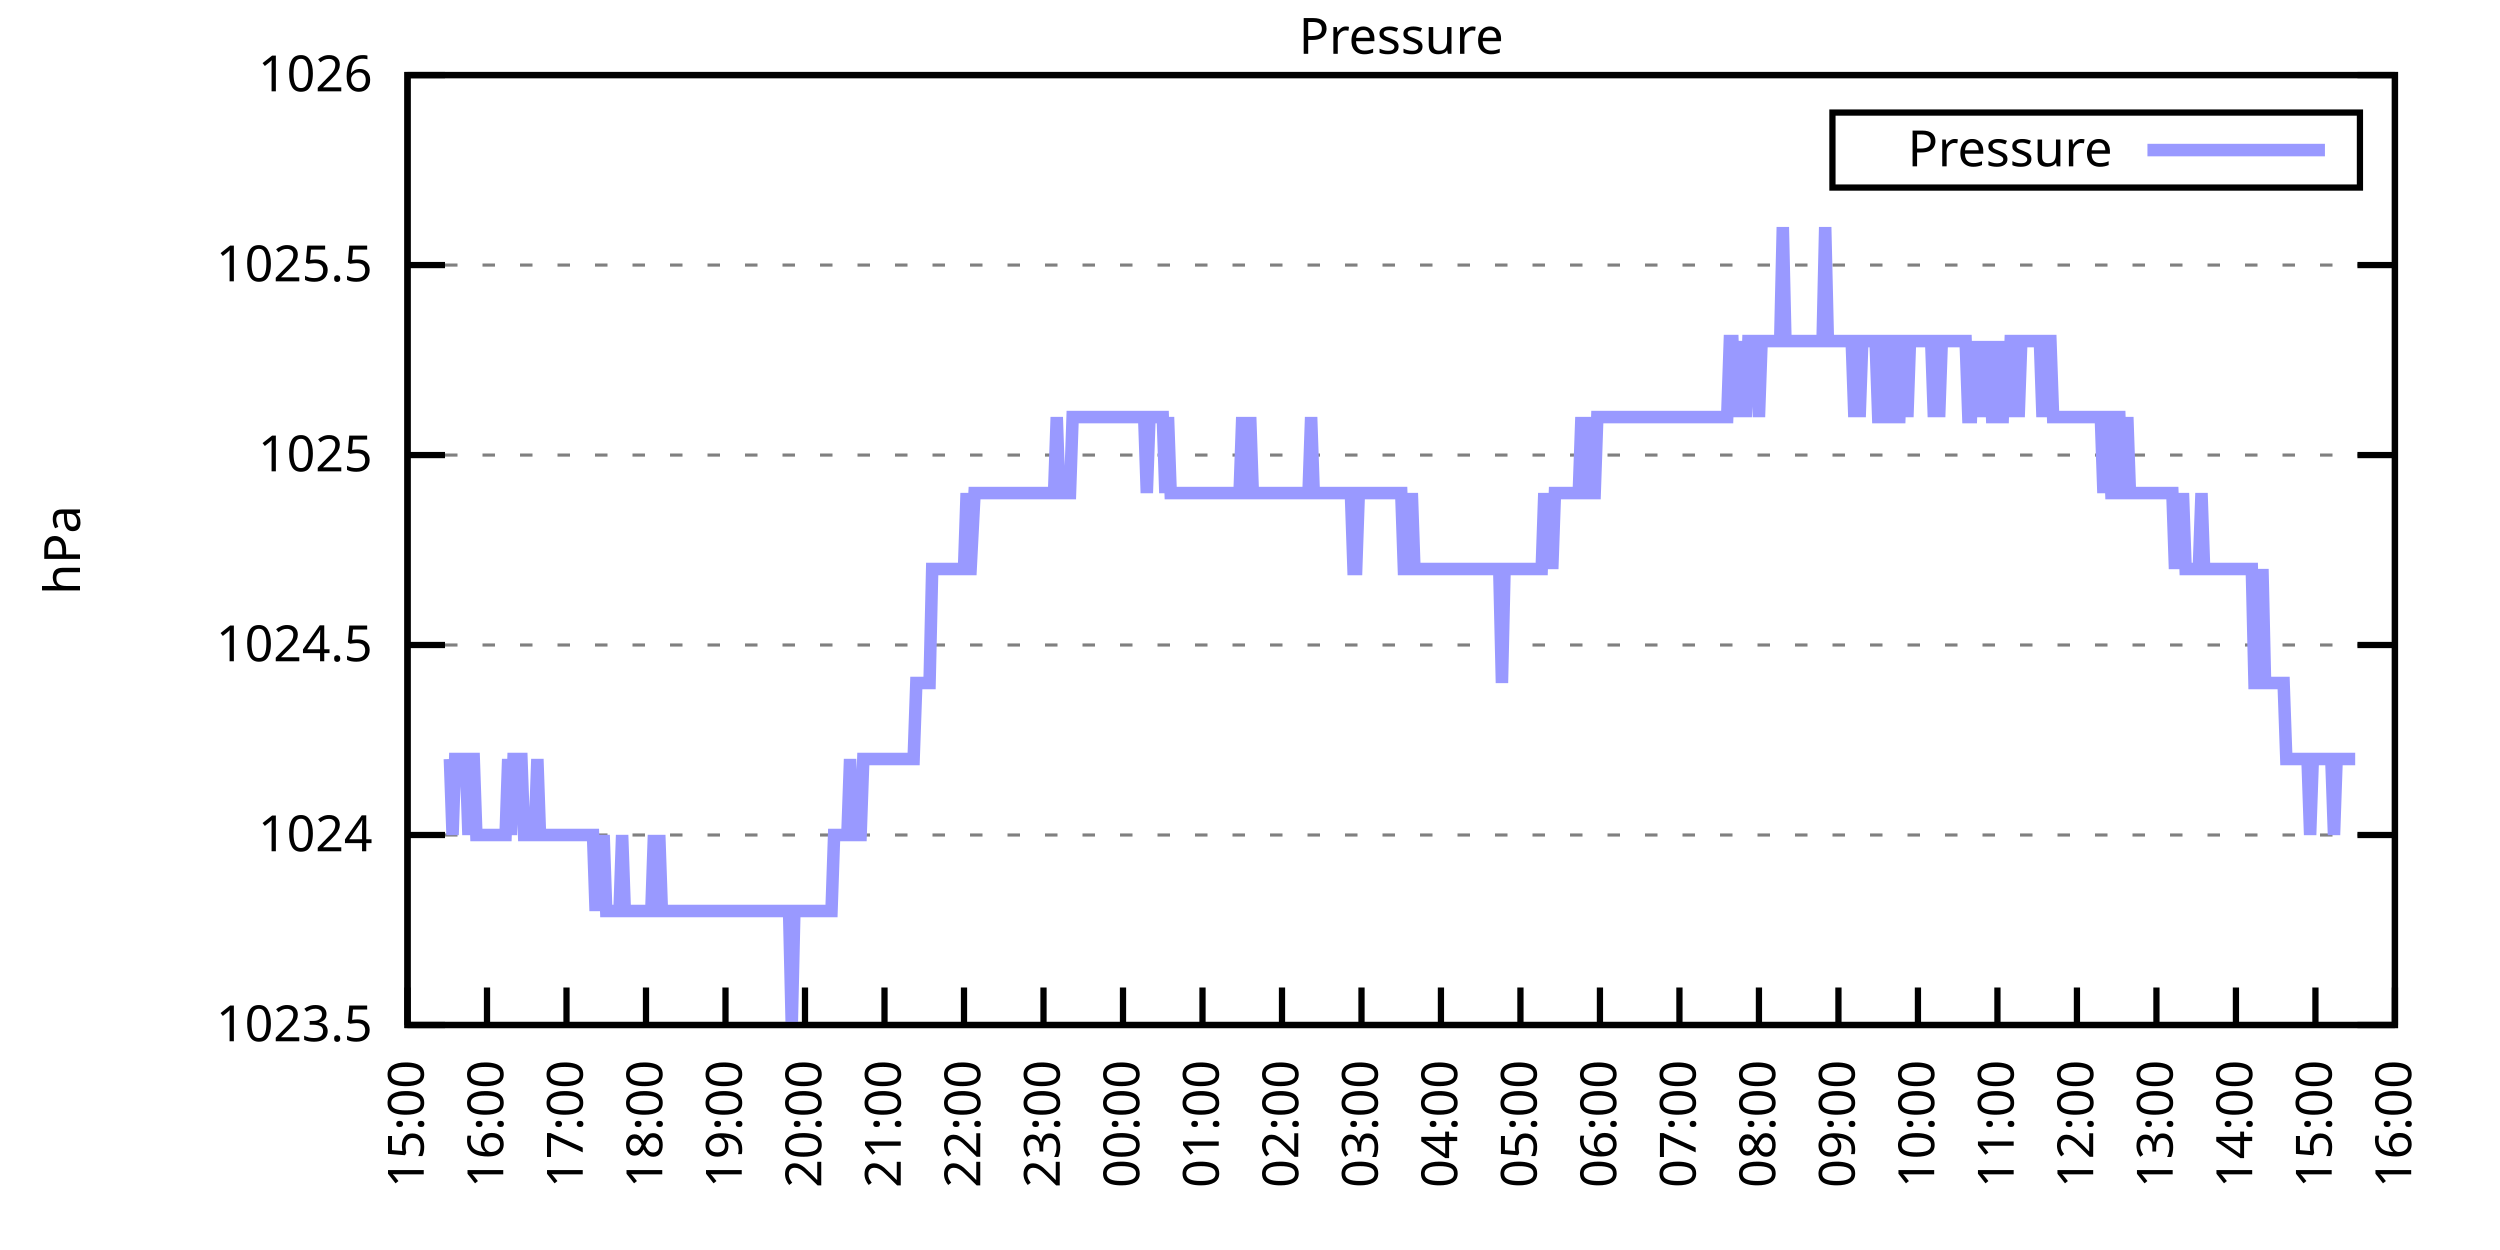
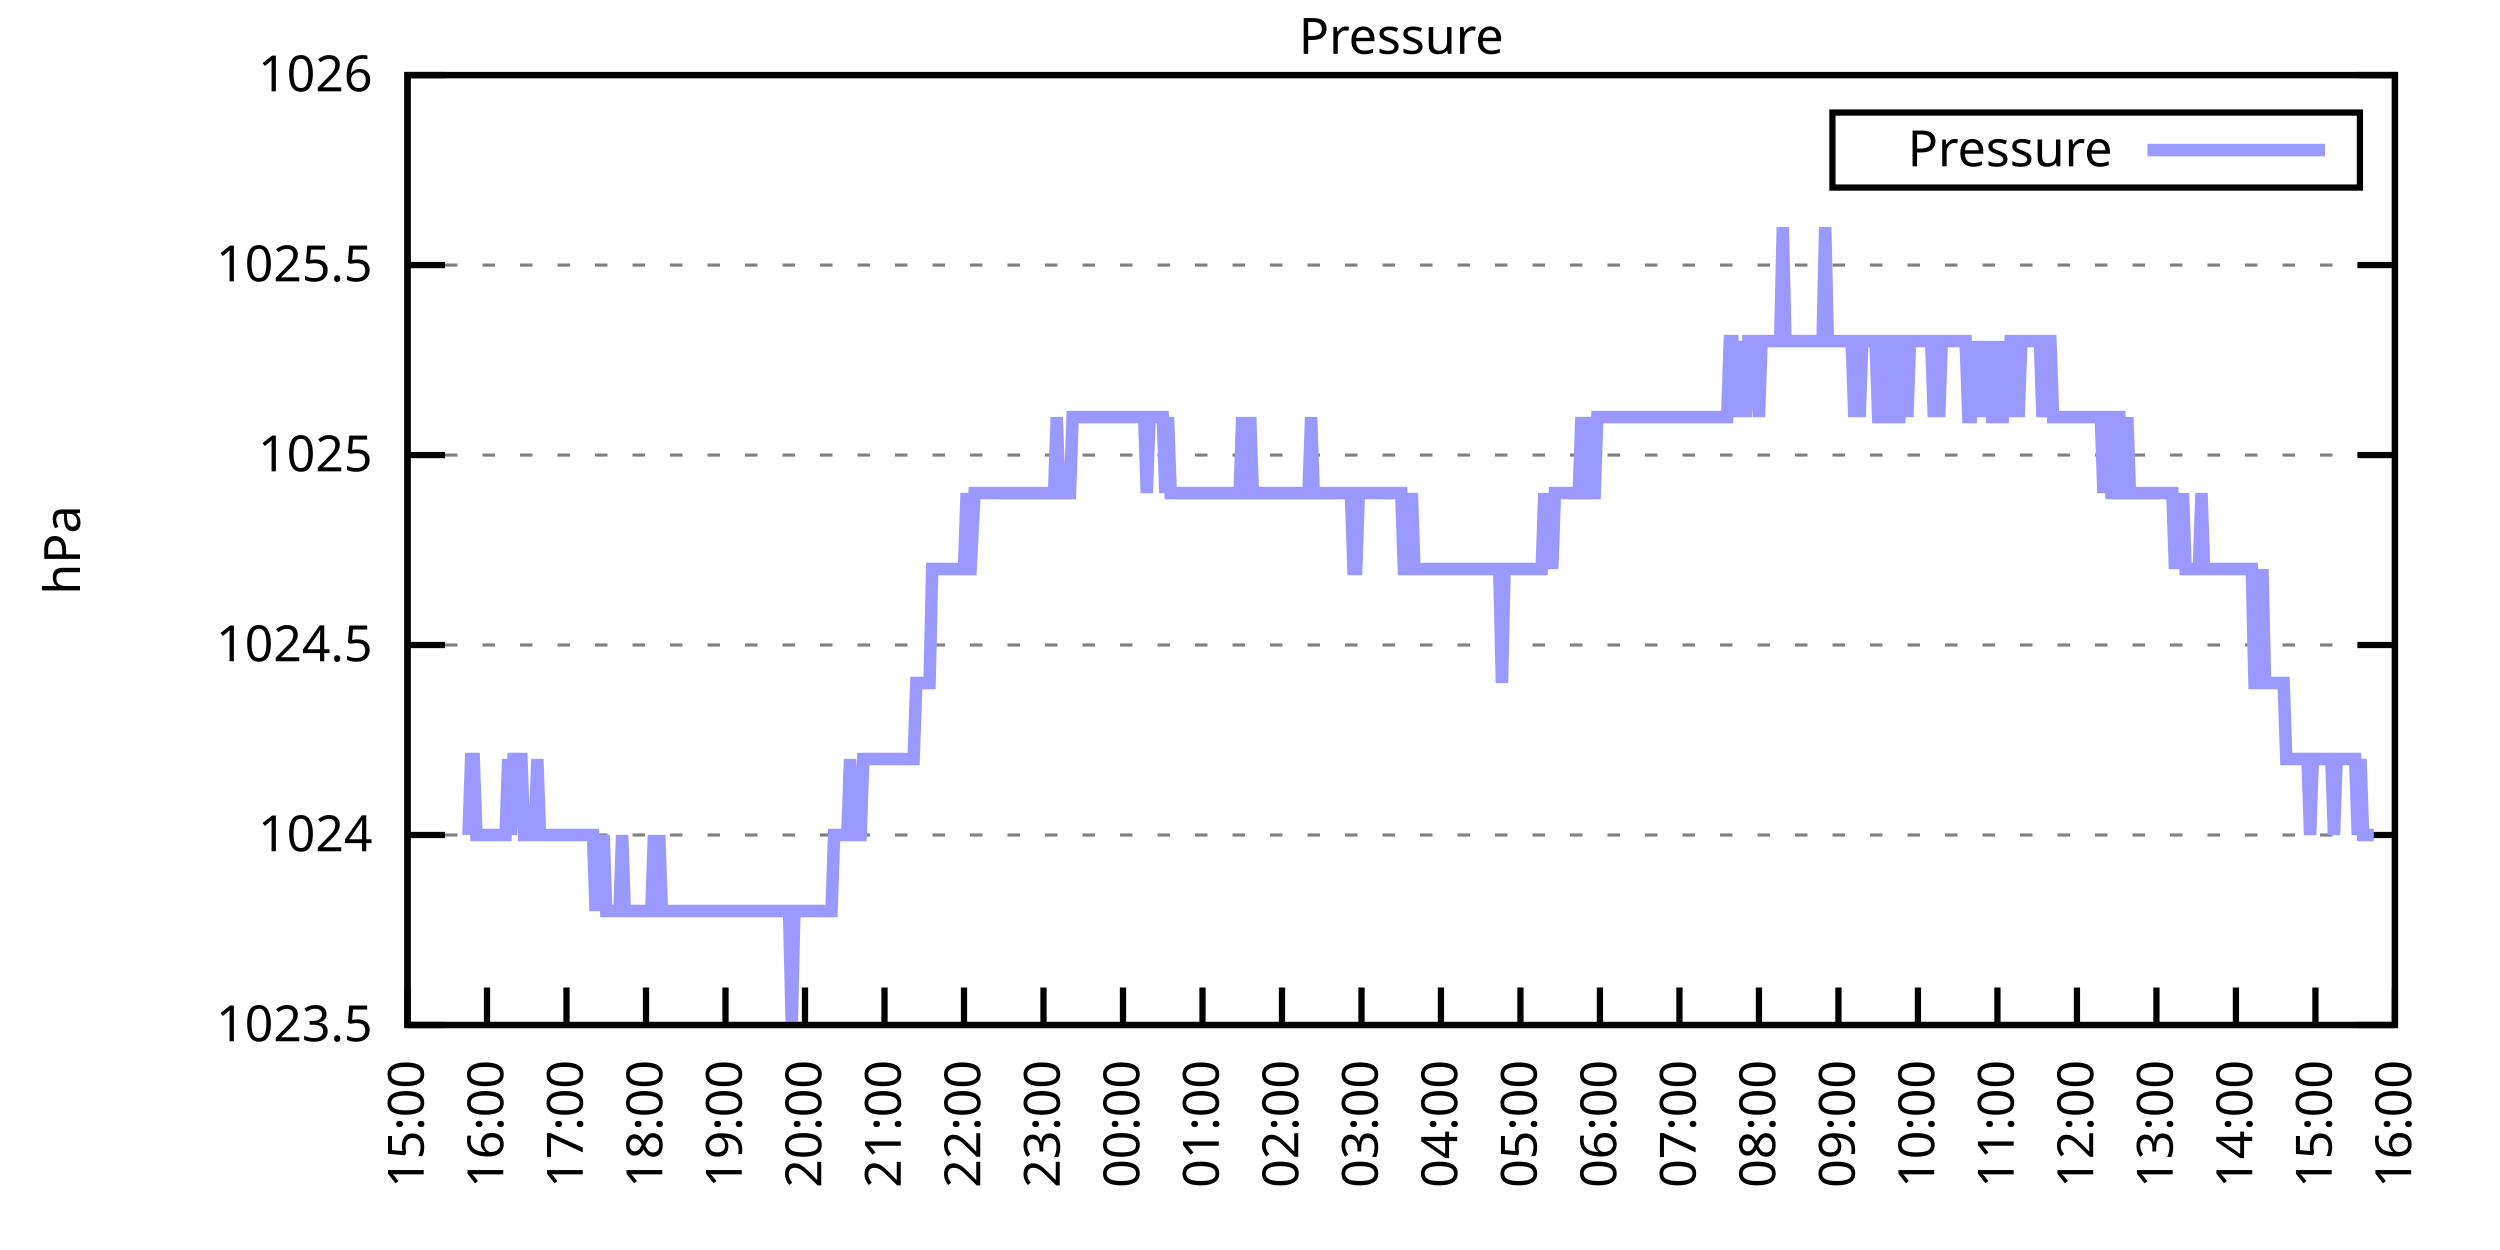
<svg xmlns="http://www.w3.org/2000/svg" xmlns:xlink="http://www.w3.org/1999/xlink" width="400" height="200" viewBox="0 0 400 200">
  <g id="gnuplot_canvas">
    <rect x="0" y="0" width="400" height="200" fill="none" />
    <defs>
      <circle id="gpDot" r="0.5" stroke-width="0.5" stroke="currentColor" />
      <path id="gpPt0" stroke-width="0.333" stroke="currentColor" d="M-1,0 h2 M0,-1 v2" />
      <path id="gpPt1" stroke-width="0.333" stroke="currentColor" d="M-1,-1 L1,1 M1,-1 L-1,1" />
      <path id="gpPt2" stroke-width="0.333" stroke="currentColor" d="M-1,0 L1,0 M0,-1 L0,1 M-1,-1 L1,1 M-1,1 L1,-1" />
      <rect id="gpPt3" stroke-width="0.333" stroke="currentColor" x="-1" y="-1" width="2" height="2" />
      <rect id="gpPt4" stroke-width="0.333" stroke="currentColor" fill="currentColor" x="-1" y="-1" width="2" height="2" />
      <circle id="gpPt5" stroke-width="0.333" stroke="currentColor" cx="0" cy="0" r="1" />
      <use xlink:href="#gpPt5" id="gpPt6" fill="currentColor" stroke="none" />
      <path id="gpPt7" stroke-width="0.333" stroke="currentColor" d="M0,-1.33 L-1.33,0.67 L1.33,0.67 z" />
      <use xlink:href="#gpPt7" id="gpPt8" fill="currentColor" stroke="none" />
      <use xlink:href="#gpPt7" id="gpPt9" stroke="currentColor" transform="rotate(180)" />
      <use xlink:href="#gpPt9" id="gpPt10" fill="currentColor" stroke="none" />
      <use xlink:href="#gpPt3" id="gpPt11" stroke="currentColor" transform="rotate(45)" />
      <use xlink:href="#gpPt11" id="gpPt12" fill="currentColor" stroke="none" />
      <path id="gpPt13" stroke-width="0.333" stroke="currentColor" d="M0,1.330 L1.265,0.411 L0.782,-1.067 L-0.782,-1.076 L-1.265,0.411 z" />
      <use xlink:href="#gpPt13" id="gpPt14" fill="currentColor" stroke="none" />
      <filter id="textbox" filterUnits="objectBoundingBox" x="0" y="0" height="1" width="1">
        <feFlood flood-color="white" flood-opacity="1" result="bgnd" />
        <feComposite in="SourceGraphic" in2="bgnd" operator="atop" />
      </filter>
      <filter id="greybox" filterUnits="objectBoundingBox" x="0" y="0" height="1" width="1">
        <feFlood flood-color="lightgrey" flood-opacity="1" result="grey" />
        <feComposite in="SourceGraphic" in2="grey" operator="atop" />
      </filter>
    </defs>
    <g fill="none" color="white" stroke="currentColor" stroke-width="1.00" stroke-linecap="butt" stroke-linejoin="miter">
</g>
    <g fill="none" color="black" stroke="currentColor" stroke-width="1.00" stroke-linecap="butt" stroke-linejoin="miter">
      <g stroke="none" shape-rendering="crispEdges">
        <polygon fill="rgb(255, 255, 255)" points="65.20,164.00 383.18,164.00 383.18,12.02 65.20,12.02 " />
      </g>
    </g>
    <g fill="none" color="black" stroke="currentColor" stroke-width="1.00" stroke-linecap="butt" stroke-linejoin="miter">
</g>
    <g fill="none" color="black" stroke="black" stroke-width="0.50" stroke-linecap="butt" stroke-linejoin="miter">
</g>
    <g fill="none" color="gray" stroke="currentColor" stroke-width="0.50" stroke-linecap="butt" stroke-linejoin="miter">
      <path stroke="gray" stroke-dasharray="2,4" class="gridline" d="M65.20,164.00 L383.19,164.00  " />
    </g>
    <g fill="none" color="gray" stroke="gray" stroke-width="1.00" stroke-linecap="butt" stroke-linejoin="miter">
</g>
    <g fill="none" color="black" stroke="currentColor" stroke-width="1.00" stroke-linecap="butt" stroke-linejoin="miter">
      <path stroke="black" d="M65.20,164.00 L71.20,164.00 M383.19,164.00 L377.19,164.00  " />
      <g transform="translate(59.60,166.60)" stroke="none" fill="black" font-family="Sans" font-size="8.00" text-anchor="end">
        <text>
          <tspan font-family="Sans"> 1023.5</tspan>
        </text>
      </g>
    </g>
    <g fill="none" color="black" stroke="currentColor" stroke-width="1.00" stroke-linecap="butt" stroke-linejoin="miter">
</g>
    <g fill="none" color="black" stroke="black" stroke-width="0.50" stroke-linecap="butt" stroke-linejoin="miter">
</g>
    <g fill="none" color="gray" stroke="currentColor" stroke-width="0.50" stroke-linecap="butt" stroke-linejoin="miter">
      <path stroke="gray" stroke-dasharray="2,4" class="gridline" d="M65.20,133.60 L383.19,133.60  " />
    </g>
    <g fill="none" color="gray" stroke="gray" stroke-width="1.00" stroke-linecap="butt" stroke-linejoin="miter">
</g>
    <g fill="none" color="black" stroke="currentColor" stroke-width="1.00" stroke-linecap="butt" stroke-linejoin="miter">
      <path stroke="black" d="M65.20,133.60 L71.20,133.60 M383.19,133.60 L377.19,133.60  " />
      <g transform="translate(59.60,136.20)" stroke="none" fill="black" font-family="Sans" font-size="8.00" text-anchor="end">
        <text>
          <tspan font-family="Sans"> 1024</tspan>
        </text>
      </g>
    </g>
    <g fill="none" color="black" stroke="currentColor" stroke-width="1.00" stroke-linecap="butt" stroke-linejoin="miter">
</g>
    <g fill="none" color="black" stroke="black" stroke-width="0.50" stroke-linecap="butt" stroke-linejoin="miter">
</g>
    <g fill="none" color="gray" stroke="currentColor" stroke-width="0.50" stroke-linecap="butt" stroke-linejoin="miter">
      <path stroke="gray" stroke-dasharray="2,4" class="gridline" d="M65.20,103.20 L383.19,103.20  " />
    </g>
    <g fill="none" color="gray" stroke="gray" stroke-width="1.00" stroke-linecap="butt" stroke-linejoin="miter">
</g>
    <g fill="none" color="black" stroke="currentColor" stroke-width="1.00" stroke-linecap="butt" stroke-linejoin="miter">
      <path stroke="black" d="M65.20,103.20 L71.20,103.20 M383.19,103.20 L377.19,103.20  " />
      <g transform="translate(59.60,105.80)" stroke="none" fill="black" font-family="Sans" font-size="8.00" text-anchor="end">
        <text>
          <tspan font-family="Sans"> 1024.5</tspan>
        </text>
      </g>
    </g>
    <g fill="none" color="black" stroke="currentColor" stroke-width="1.00" stroke-linecap="butt" stroke-linejoin="miter">
</g>
    <g fill="none" color="black" stroke="black" stroke-width="0.50" stroke-linecap="butt" stroke-linejoin="miter">
</g>
    <g fill="none" color="gray" stroke="currentColor" stroke-width="0.50" stroke-linecap="butt" stroke-linejoin="miter">
      <path stroke="gray" stroke-dasharray="2,4" class="gridline" d="M65.20,72.81 L383.19,72.81  " />
    </g>
    <g fill="none" color="gray" stroke="gray" stroke-width="1.00" stroke-linecap="butt" stroke-linejoin="miter">
</g>
    <g fill="none" color="black" stroke="currentColor" stroke-width="1.00" stroke-linecap="butt" stroke-linejoin="miter">
      <path stroke="black" d="M65.20,72.81 L71.20,72.81 M383.19,72.81 L377.19,72.81  " />
      <g transform="translate(59.60,75.41)" stroke="none" fill="black" font-family="Sans" font-size="8.00" text-anchor="end">
        <text>
          <tspan font-family="Sans"> 1025</tspan>
        </text>
      </g>
    </g>
    <g fill="none" color="black" stroke="currentColor" stroke-width="1.00" stroke-linecap="butt" stroke-linejoin="miter">
</g>
    <g fill="none" color="black" stroke="black" stroke-width="0.50" stroke-linecap="butt" stroke-linejoin="miter">
</g>
    <g fill="none" color="gray" stroke="currentColor" stroke-width="0.50" stroke-linecap="butt" stroke-linejoin="miter">
      <path stroke="gray" stroke-dasharray="2,4" class="gridline" d="M65.20,42.41 L383.19,42.41  " />
    </g>
    <g fill="none" color="gray" stroke="gray" stroke-width="1.00" stroke-linecap="butt" stroke-linejoin="miter">
</g>
    <g fill="none" color="black" stroke="currentColor" stroke-width="1.00" stroke-linecap="butt" stroke-linejoin="miter">
      <path stroke="black" d="M65.20,42.41 L71.20,42.41 M383.19,42.41 L377.19,42.41  " />
      <g transform="translate(59.60,45.01)" stroke="none" fill="black" font-family="Sans" font-size="8.00" text-anchor="end">
        <text>
          <tspan font-family="Sans"> 1025.5</tspan>
        </text>
      </g>
    </g>
    <g fill="none" color="black" stroke="currentColor" stroke-width="1.00" stroke-linecap="butt" stroke-linejoin="miter">
</g>
    <g fill="none" color="black" stroke="black" stroke-width="0.50" stroke-linecap="butt" stroke-linejoin="miter">
</g>
    <g fill="none" color="gray" stroke="currentColor" stroke-width="0.50" stroke-linecap="butt" stroke-linejoin="miter">
      <path stroke="gray" stroke-dasharray="2,4" class="gridline" d="M65.20,12.01 L383.19,12.01  " />
    </g>
    <g fill="none" color="gray" stroke="gray" stroke-width="1.00" stroke-linecap="butt" stroke-linejoin="miter">
</g>
    <g fill="none" color="black" stroke="currentColor" stroke-width="1.00" stroke-linecap="butt" stroke-linejoin="miter">
      <path stroke="black" d="M65.20,12.01 L71.20,12.01 M383.19,12.01 L377.19,12.01  " />
      <g transform="translate(59.60,14.61)" stroke="none" fill="black" font-family="Sans" font-size="8.00" text-anchor="end">
        <text>
          <tspan font-family="Sans"> 1026</tspan>
        </text>
      </g>
    </g>
    <g fill="none" color="black" stroke="currentColor" stroke-width="1.00" stroke-linecap="butt" stroke-linejoin="miter">
      <path stroke="black" d="M65.20,164.00 L65.20,158.00  " />
      <g transform="translate(67.80,169.60) rotate(270.00)" stroke="none" fill="black" font-family="Sans" font-size="8.00" text-anchor="end">
        <text>
          <tspan font-family="Sans">15:00</tspan>
        </text>
      </g>
    </g>
    <g fill="none" color="black" stroke="currentColor" stroke-width="1.00" stroke-linecap="butt" stroke-linejoin="miter">
      <path stroke="black" d="M77.92,164.00 L77.92,158.00  " />
      <g transform="translate(80.52,169.60) rotate(270.00)" stroke="none" fill="black" font-family="Sans" font-size="8.00" text-anchor="end">
        <text>
          <tspan font-family="Sans">16:00</tspan>
        </text>
      </g>
    </g>
    <g fill="none" color="black" stroke="currentColor" stroke-width="1.00" stroke-linecap="butt" stroke-linejoin="miter">
      <path stroke="black" d="M90.64,164.00 L90.64,158.00  " />
      <g transform="translate(93.24,169.60) rotate(270.00)" stroke="none" fill="black" font-family="Sans" font-size="8.00" text-anchor="end">
        <text>
          <tspan font-family="Sans">17:00</tspan>
        </text>
      </g>
    </g>
    <g fill="none" color="black" stroke="currentColor" stroke-width="1.00" stroke-linecap="butt" stroke-linejoin="miter">
      <path stroke="black" d="M103.36,164.00 L103.36,158.00  " />
      <g transform="translate(105.96,169.60) rotate(270.00)" stroke="none" fill="black" font-family="Sans" font-size="8.00" text-anchor="end">
        <text>
          <tspan font-family="Sans">18:00</tspan>
        </text>
      </g>
    </g>
    <g fill="none" color="black" stroke="currentColor" stroke-width="1.00" stroke-linecap="butt" stroke-linejoin="miter">
      <path stroke="black" d="M116.08,164.00 L116.08,158.00  " />
      <g transform="translate(118.68,169.60) rotate(270.00)" stroke="none" fill="black" font-family="Sans" font-size="8.00" text-anchor="end">
        <text>
          <tspan font-family="Sans">19:00</tspan>
        </text>
      </g>
    </g>
    <g fill="none" color="black" stroke="currentColor" stroke-width="1.00" stroke-linecap="butt" stroke-linejoin="miter">
      <path stroke="black" d="M128.80,164.00 L128.80,158.00  " />
      <g transform="translate(131.40,169.60) rotate(270.00)" stroke="none" fill="black" font-family="Sans" font-size="8.00" text-anchor="end">
        <text>
          <tspan font-family="Sans">20:00</tspan>
        </text>
      </g>
    </g>
    <g fill="none" color="black" stroke="currentColor" stroke-width="1.00" stroke-linecap="butt" stroke-linejoin="miter">
      <path stroke="black" d="M141.52,164.00 L141.52,158.00  " />
      <g transform="translate(144.12,169.60) rotate(270.00)" stroke="none" fill="black" font-family="Sans" font-size="8.00" text-anchor="end">
        <text>
          <tspan font-family="Sans">21:00</tspan>
        </text>
      </g>
    </g>
    <g fill="none" color="black" stroke="currentColor" stroke-width="1.00" stroke-linecap="butt" stroke-linejoin="miter">
      <path stroke="black" d="M154.24,164.00 L154.24,158.00  " />
      <g transform="translate(156.84,169.60) rotate(270.00)" stroke="none" fill="black" font-family="Sans" font-size="8.00" text-anchor="end">
        <text>
          <tspan font-family="Sans">22:00</tspan>
        </text>
      </g>
    </g>
    <g fill="none" color="black" stroke="currentColor" stroke-width="1.00" stroke-linecap="butt" stroke-linejoin="miter">
      <path stroke="black" d="M166.96,164.00 L166.96,158.00  " />
      <g transform="translate(169.56,169.60) rotate(270.00)" stroke="none" fill="black" font-family="Sans" font-size="8.00" text-anchor="end">
        <text>
          <tspan font-family="Sans">23:00</tspan>
        </text>
      </g>
    </g>
    <g fill="none" color="black" stroke="currentColor" stroke-width="1.00" stroke-linecap="butt" stroke-linejoin="miter">
      <path stroke="black" d="M179.68,164.00 L179.68,158.00  " />
      <g transform="translate(182.28,169.60) rotate(270.00)" stroke="none" fill="black" font-family="Sans" font-size="8.00" text-anchor="end">
        <text>
          <tspan font-family="Sans">00:00</tspan>
        </text>
      </g>
    </g>
    <g fill="none" color="black" stroke="currentColor" stroke-width="1.00" stroke-linecap="butt" stroke-linejoin="miter">
      <path stroke="black" d="M192.40,164.00 L192.40,158.00  " />
      <g transform="translate(195.00,169.60) rotate(270.00)" stroke="none" fill="black" font-family="Sans" font-size="8.00" text-anchor="end">
        <text>
          <tspan font-family="Sans">01:00</tspan>
        </text>
      </g>
    </g>
    <g fill="none" color="black" stroke="currentColor" stroke-width="1.00" stroke-linecap="butt" stroke-linejoin="miter">
      <path stroke="black" d="M205.12,164.00 L205.12,158.00  " />
      <g transform="translate(207.72,169.60) rotate(270.00)" stroke="none" fill="black" font-family="Sans" font-size="8.00" text-anchor="end">
        <text>
          <tspan font-family="Sans">02:00</tspan>
        </text>
      </g>
    </g>
    <g fill="none" color="black" stroke="currentColor" stroke-width="1.00" stroke-linecap="butt" stroke-linejoin="miter">
      <path stroke="black" d="M217.84,164.00 L217.84,158.00  " />
      <g transform="translate(220.44,169.60) rotate(270.00)" stroke="none" fill="black" font-family="Sans" font-size="8.00" text-anchor="end">
        <text>
          <tspan font-family="Sans">03:00</tspan>
        </text>
      </g>
    </g>
    <g fill="none" color="black" stroke="currentColor" stroke-width="1.00" stroke-linecap="butt" stroke-linejoin="miter">
      <path stroke="black" d="M230.55,164.00 L230.55,158.00  " />
      <g transform="translate(233.15,169.60) rotate(270.00)" stroke="none" fill="black" font-family="Sans" font-size="8.00" text-anchor="end">
        <text>
          <tspan font-family="Sans">04:00</tspan>
        </text>
      </g>
    </g>
    <g fill="none" color="black" stroke="currentColor" stroke-width="1.00" stroke-linecap="butt" stroke-linejoin="miter">
      <path stroke="black" d="M243.27,164.00 L243.27,158.00  " />
      <g transform="translate(245.87,169.60) rotate(270.00)" stroke="none" fill="black" font-family="Sans" font-size="8.00" text-anchor="end">
        <text>
          <tspan font-family="Sans">05:00</tspan>
        </text>
      </g>
    </g>
    <g fill="none" color="black" stroke="currentColor" stroke-width="1.00" stroke-linecap="butt" stroke-linejoin="miter">
      <path stroke="black" d="M255.99,164.00 L255.99,158.00  " />
      <g transform="translate(258.59,169.60) rotate(270.00)" stroke="none" fill="black" font-family="Sans" font-size="8.00" text-anchor="end">
        <text>
          <tspan font-family="Sans">06:00</tspan>
        </text>
      </g>
    </g>
    <g fill="none" color="black" stroke="currentColor" stroke-width="1.00" stroke-linecap="butt" stroke-linejoin="miter">
      <path stroke="black" d="M268.71,164.00 L268.71,158.00  " />
      <g transform="translate(271.31,169.60) rotate(270.00)" stroke="none" fill="black" font-family="Sans" font-size="8.00" text-anchor="end">
        <text>
          <tspan font-family="Sans">07:00</tspan>
        </text>
      </g>
    </g>
    <g fill="none" color="black" stroke="currentColor" stroke-width="1.00" stroke-linecap="butt" stroke-linejoin="miter">
      <path stroke="black" d="M281.43,164.00 L281.43,158.00  " />
      <g transform="translate(284.03,169.60) rotate(270.00)" stroke="none" fill="black" font-family="Sans" font-size="8.00" text-anchor="end">
        <text>
          <tspan font-family="Sans">08:00</tspan>
        </text>
      </g>
    </g>
    <g fill="none" color="black" stroke="currentColor" stroke-width="1.00" stroke-linecap="butt" stroke-linejoin="miter">
      <path stroke="black" d="M294.15,164.00 L294.15,158.00  " />
      <g transform="translate(296.75,169.60) rotate(270.00)" stroke="none" fill="black" font-family="Sans" font-size="8.00" text-anchor="end">
        <text>
          <tspan font-family="Sans">09:00</tspan>
        </text>
      </g>
    </g>
    <g fill="none" color="black" stroke="currentColor" stroke-width="1.00" stroke-linecap="butt" stroke-linejoin="miter">
      <path stroke="black" d="M306.87,164.00 L306.87,158.00  " />
      <g transform="translate(309.47,169.60) rotate(270.00)" stroke="none" fill="black" font-family="Sans" font-size="8.00" text-anchor="end">
        <text>
          <tspan font-family="Sans">10:00</tspan>
        </text>
      </g>
    </g>
    <g fill="none" color="black" stroke="currentColor" stroke-width="1.00" stroke-linecap="butt" stroke-linejoin="miter">
      <path stroke="black" d="M319.59,164.00 L319.59,158.00  " />
      <g transform="translate(322.19,169.60) rotate(270.00)" stroke="none" fill="black" font-family="Sans" font-size="8.00" text-anchor="end">
        <text>
          <tspan font-family="Sans">11:00</tspan>
        </text>
      </g>
    </g>
    <g fill="none" color="black" stroke="currentColor" stroke-width="1.00" stroke-linecap="butt" stroke-linejoin="miter">
      <path stroke="black" d="M332.31,164.00 L332.31,158.00  " />
      <g transform="translate(334.91,169.60) rotate(270.00)" stroke="none" fill="black" font-family="Sans" font-size="8.00" text-anchor="end">
        <text>
          <tspan font-family="Sans">12:00</tspan>
        </text>
      </g>
    </g>
    <g fill="none" color="black" stroke="currentColor" stroke-width="1.00" stroke-linecap="butt" stroke-linejoin="miter">
      <path stroke="black" d="M345.03,164.00 L345.03,158.00  " />
      <g transform="translate(347.63,169.60) rotate(270.00)" stroke="none" fill="black" font-family="Sans" font-size="8.00" text-anchor="end">
        <text>
          <tspan font-family="Sans">13:00</tspan>
        </text>
      </g>
    </g>
    <g fill="none" color="black" stroke="currentColor" stroke-width="1.00" stroke-linecap="butt" stroke-linejoin="miter">
      <path stroke="black" d="M357.75,164.00 L357.75,158.00  " />
      <g transform="translate(360.35,169.60) rotate(270.00)" stroke="none" fill="black" font-family="Sans" font-size="8.00" text-anchor="end">
        <text>
          <tspan font-family="Sans">14:00</tspan>
        </text>
      </g>
    </g>
    <g fill="none" color="black" stroke="currentColor" stroke-width="1.00" stroke-linecap="butt" stroke-linejoin="miter">
      <path stroke="black" d="M370.47,164.00 L370.47,158.00  " />
      <g transform="translate(373.07,169.60) rotate(270.00)" stroke="none" fill="black" font-family="Sans" font-size="8.00" text-anchor="end">
        <text>
          <tspan font-family="Sans">15:00</tspan>
        </text>
      </g>
    </g>
    <g fill="none" color="black" stroke="currentColor" stroke-width="1.00" stroke-linecap="butt" stroke-linejoin="miter">
      <path stroke="black" d="M383.19,164.00 L383.19,158.00  " />
      <g transform="translate(385.79,169.60) rotate(270.00)" stroke="none" fill="black" font-family="Sans" font-size="8.00" text-anchor="end">
        <text>
          <tspan font-family="Sans">16:00</tspan>
        </text>
      </g>
    </g>
    <g fill="none" color="black" stroke="currentColor" stroke-width="1.00" stroke-linecap="butt" stroke-linejoin="miter">
</g>
    <g fill="none" color="black" stroke="currentColor" stroke-width="1.00" stroke-linecap="butt" stroke-linejoin="miter">
      <path stroke="black" d="M65.20,12.01 L65.20,164.00 L383.19,164.00 L383.19,12.01 L65.20,12.01 Z  " />
    </g>
    <g fill="none" color="black" stroke="currentColor" stroke-width="1.00" stroke-linecap="butt" stroke-linejoin="miter">
</g>
    <g fill="none" color="black" stroke="currentColor" stroke-width="1.00" stroke-linecap="butt" stroke-linejoin="miter">
      <path stroke="black" d="M293.19,30.01 L293.19,18.01 L377.59,18.01 L377.59,30.01 L293.19,30.01 Z  " />
    </g>
    <g id="Pressure_plot_1">
      <g fill="none" color="white" stroke="black" stroke-width="2.00" stroke-linecap="butt" stroke-linejoin="miter">
</g>
      <g fill="none" color="black" stroke="currentColor" stroke-width="2.00" stroke-linecap="butt" stroke-linejoin="miter">
        <g transform="translate(337.99,26.61)" stroke="none" fill="black" font-family="Sans" font-size="8.00" text-anchor="end">
          <text>
            <tspan font-family="Sans">Pressure</tspan>
          </text>
        </g>
      </g>
      <g fill="none" color="black" stroke="currentColor" stroke-width="2.00" stroke-linecap="butt" stroke-linejoin="miter">
-         <path stroke="rgb(153, 153, 255)" d="M343.59,24.01 L371.99,24.01 M71.98,121.44 L72.41,133.60 L72.83,121.44 L73.26,121.44 L73.68,121.44 L74.10,121.44   L74.53,121.44 L74.95,133.60 L75.38,121.44 L75.80,121.44 L76.22,133.60 L76.65,133.60 L77.07,133.60 L77.50,133.60   L77.92,133.60 L78.34,133.60 L78.77,133.60 L79.19,133.60 L79.62,133.60 L80.04,133.60 L80.46,133.60 L80.89,133.60   L81.31,121.44 L81.74,133.60 L82.16,121.44 L82.58,121.44 L83.01,121.44 L83.43,121.44 L83.86,133.60 L84.28,133.60   L84.70,133.60 L85.13,133.60 L85.55,133.60 L85.98,121.44 L86.40,133.60 L86.82,133.60 L87.25,133.60 L87.67,133.60   L88.10,133.60 L88.52,133.60 L88.94,133.60 L89.37,133.60 L89.79,133.60 L90.22,133.60 L90.64,133.60 L91.06,133.60   L91.49,133.60 L91.91,133.60 L92.34,133.60 L92.76,133.60 L93.18,133.60 L93.61,133.60 L94.03,133.60 L94.46,133.60   L94.88,133.60 L95.30,145.76 L95.73,133.60 L96.15,145.76 L96.58,133.60 L97.00,145.76 L97.42,145.76 L97.85,145.76   L98.27,145.76 L98.69,145.76 L99.12,145.76 L99.54,133.60 L99.97,145.76 L100.39,145.76 L100.81,145.76 L101.24,145.76   L101.66,145.76 L102.09,145.76 L102.51,145.76 L102.93,145.76 L103.36,145.76 L103.78,145.76 L104.21,145.76 L104.63,133.60   L105.05,145.76 L105.48,133.60 L105.90,145.76 L106.33,145.76 L106.75,145.76 L107.17,145.76 L107.60,145.76 L108.02,145.76   L108.45,145.76 L108.87,145.76 L109.29,145.76 L109.72,145.76 L110.14,145.76 L110.57,145.76 L110.99,145.76 L111.41,145.76   L111.84,145.76 L112.26,145.76 L112.69,145.76 L113.11,145.76 L113.53,145.76 L113.96,145.76 L114.38,145.76 L114.81,145.76   L115.23,145.76 L115.65,145.76 L116.08,145.76 L116.50,145.76 L116.93,145.76 L117.35,145.76 L117.77,145.76 L118.20,145.76   L118.62,145.76 L119.05,145.76 L119.47,145.76 L119.89,145.76 L120.32,145.76 L120.74,145.76 L121.17,145.76 L121.59,145.76   L122.01,145.76 L122.44,145.76 L122.86,145.76 L123.29,145.76 L123.71,145.76 L124.13,145.76 L124.56,145.76 L124.98,145.76   L125.41,145.76 L125.83,145.76 L126.25,145.76 L126.68,164.00 L127.10,145.76 L127.53,145.76 L127.95,145.76 L128.37,145.76   L128.80,145.76 L129.22,145.76 L129.65,145.76 L130.07,145.76 L130.49,145.76 L130.92,145.76 L131.34,145.76 L131.77,145.76   L132.19,145.76 L132.61,145.76 L133.04,145.76 L133.46,133.60 L133.89,133.60 L134.31,133.60 L134.73,133.60 L135.16,133.60   L135.58,133.60 L136.01,121.44 L136.43,133.60 L136.85,133.60 L137.28,133.60 L137.70,133.60 L138.13,121.44 L138.55,121.44   L138.97,121.44 L139.40,121.44 L139.82,121.44 L140.25,121.44 L140.67,121.44 L141.09,121.44 L141.52,121.44 L141.94,121.44   L142.37,121.44 L142.79,121.44 L143.21,121.44 L143.64,121.44 L144.06,121.44 L144.49,121.44 L144.91,121.44 L145.33,121.44   L145.76,121.44 L146.18,121.44 L146.61,109.28 L147.03,109.28 L147.45,109.28 L147.88,109.28 L148.30,109.28 L148.73,109.28   L149.15,91.04 L149.57,91.04 L150.00,91.04 L150.42,91.04 L150.85,91.04 L151.27,91.04 L151.69,91.04 L152.12,91.04   L152.54,91.04 L152.97,91.04 L153.39,91.04 L153.81,91.04 L154.24,91.04 L154.66,78.89 L155.09,91.04 L155.30,91.04   L155.93,78.89 L156.36,78.89 L156.78,78.89 L157.21,78.89 L157.63,78.89 L158.05,78.89 L158.48,78.89 L158.90,78.89   L159.33,78.89 L159.75,78.89 L160.17,78.89 L160.60,78.89 L161.02,78.89 L161.44,78.89 L161.87,78.89 L162.29,78.89   L162.72,78.89 L163.14,78.89 L163.56,78.89 L163.99,78.89 L164.41,78.89 L164.84,78.89 L165.26,78.89 L165.68,78.89   L166.11,78.89 L166.53,78.89 L166.96,78.89 L167.38,78.89 L167.80,78.89 L168.23,78.89 L168.65,78.89 L169.08,66.73   L169.50,78.89 L169.92,78.89 L170.35,78.89 L170.77,78.89 L171.20,78.89 L171.62,66.73 L172.04,66.73 L172.47,66.73   L172.89,66.73 L173.32,66.73 L173.74,66.73 L174.16,66.73 L174.59,66.73 L175.01,66.73 L175.44,66.73 L175.86,66.73   L176.28,66.73 L176.71,66.73 L177.13,66.73 L177.56,66.73 L177.98,66.73 L178.40,66.73 L178.83,66.73 L179.25,66.73   L179.68,66.73 L180.10,66.73 L180.52,66.73 L180.95,66.73 L181.37,66.73 L181.80,66.73 L182.22,66.73 L182.64,66.73   L183.07,66.73 L183.49,78.89 L183.92,66.73 L184.34,66.73 L184.76,66.73 L185.19,66.73 L185.61,66.73 L186.04,66.73   L186.46,78.89 L186.88,66.73 L187.31,78.89 L187.73,78.89 L188.16,78.89 L188.58,78.89 L189.00,78.89 L189.43,78.89   L189.85,78.89 L190.28,78.89 L190.70,78.89 L191.12,78.89 L191.55,78.89 L191.97,78.89 L192.40,78.89 L192.82,78.89   L193.24,78.89 L193.67,78.89 L194.09,78.89 L194.52,78.89 L194.94,78.89 L195.36,78.89 L195.79,78.89 L196.21,78.89   L196.64,78.89 L197.06,78.89 L197.48,78.89 L197.91,78.89 L198.33,78.89 L198.76,66.73 L199.18,78.89 L199.60,78.89   L200.03,66.73 L200.45,78.89 L200.88,78.89 L201.30,78.89 L201.72,78.89 L202.15,78.89 L202.57,78.89 L203.00,78.89   L203.42,78.89 L203.84,78.89 L204.27,78.89 L204.69,78.89 L205.12,78.89 L205.54,78.89 L205.96,78.89 L206.39,78.89   L206.81,78.89 L207.24,78.89 L207.66,78.89 L208.08,78.89 L208.51,78.89 L208.93,78.89 L209.36,78.89 L209.78,66.73   L210.20,78.89 L210.63,78.89 L211.05,78.89 L211.48,78.89 L211.90,78.89 L212.32,78.89 L212.75,78.89 L213.17,78.89   L213.60,78.89 L214.02,78.89 L214.44,78.89 L214.87,78.89 L215.29,78.89 L215.72,78.89 L216.14,78.89 L216.56,91.04   L216.99,91.04 L217.41,78.89 L217.84,78.89 L218.26,78.89 L218.68,78.89 L219.11,78.89 L219.53,78.89 L219.96,78.89   L220.38,78.89 L220.80,78.89 L221.23,78.89 L221.65,78.89 L222.08,78.89 L222.50,78.89 L222.92,78.89 L223.35,78.89   L223.77,78.89 L224.20,78.89 L224.62,91.04 L225.04,91.04 L225.47,91.04 L225.89,78.89 L226.31,91.04 L226.74,91.04   L227.16,91.04 L227.59,91.04 L228.01,91.04 L228.43,91.04 L228.86,91.04 L229.28,91.04 L229.71,91.04 L230.13,91.04   L230.55,91.04 L230.98,91.04 L231.40,91.04 L231.83,91.04 L232.25,91.04 L232.67,91.04 L233.10,91.04 L233.52,91.04   L233.95,91.04 L234.37,91.04 L234.79,91.04 L235.22,91.04 L235.64,91.04 L236.07,91.04 L236.49,91.04 L236.91,91.04   L237.34,91.04 L237.76,91.04 L238.19,91.04 L238.61,91.04 L239.03,91.04 L239.46,91.04 L239.88,91.04 L240.31,109.28   L240.73,91.04 L241.15,91.04 L241.58,91.04 L242.00,91.04 L242.43,91.04 L242.85,91.04 L243.27,91.04 L243.70,91.04   L244.12,91.04 L244.55,91.04 L244.97,91.04 L245.39,91.04 L245.82,91.04 L246.24,91.04 L246.67,91.04 L247.09,78.89   L247.51,91.04 L247.94,78.89 L248.36,91.04 L248.79,78.89 L249.21,78.89 L249.63,78.89 L250.06,78.89 L250.48,78.89   L250.91,78.89 L251.33,78.89 L251.75,78.89 L252.18,78.89 L252.60,78.89 L253.03,66.73 L253.45,78.89 L253.87,66.73   L254.30,78.89 L254.72,78.89 L255.15,78.89 L255.57,66.73 L255.99,66.73 L256.42,66.73 L256.84,66.73 L257.27,66.73   L257.69,66.73 L258.11,66.73 L258.54,66.73 L258.96,66.73 L259.39,66.73 L259.81,66.73 L260.23,66.73 L260.66,66.73   L261.08,66.73 L261.51,66.73 L261.93,66.73 L262.35,66.73 L262.78,66.73 L263.20,66.73 L263.63,66.73 L264.05,66.73   L264.47,66.73 L264.90,66.73 L265.32,66.73 L265.75,66.73 L266.17,66.73 L266.59,66.73 L267.02,66.73 L267.44,66.73   L267.87,66.73 L268.29,66.73 L268.71,66.73 L269.14,66.73 L269.56,66.73 L269.99,66.73 L270.41,66.73 L270.83,66.73   L271.26,66.73 L271.68,66.73 L272.11,66.73 L272.53,66.73 L272.95,66.73 L273.38,66.73 L273.80,66.73 L274.23,66.73   L274.65,66.73 L275.07,66.73 L275.50,66.73 L275.92,66.73 L276.35,66.73 L276.77,54.57 L277.19,54.57 L277.62,66.73   L278.04,54.57 L278.47,66.73 L278.89,54.57 L279.31,66.73 L279.74,54.57 L280.16,54.57 L280.59,54.57 L281.01,54.57   L281.43,66.73 L281.86,54.57 L282.28,54.57 L282.71,54.57 L283.13,54.57 L283.55,54.57 L283.98,54.57 L284.40,54.57   L284.83,54.57 L285.25,36.33 L285.67,54.57 L286.10,54.57 L286.52,54.57 L286.95,54.57 L287.37,54.57 L287.79,54.57   L288.22,54.57 L288.64,54.57 L289.06,54.57 L289.49,54.57 L289.91,54.57 L290.34,54.57 L290.76,54.57 L291.18,54.57   L291.61,54.57 L292.03,36.33 L292.46,54.57 L292.88,54.57 L293.30,54.57 L293.73,54.57 L294.15,54.57 L294.58,54.57   L295.00,54.57 L295.42,54.57 L295.85,54.57 L296.27,54.57 L296.70,66.73 L297.12,54.57 L297.54,66.73 L297.97,54.57   L298.39,54.57 L298.82,54.57 L299.24,54.57 L299.66,54.57 L300.09,54.57 L300.51,66.73 L300.94,66.73 L301.36,66.73   L301.78,54.57 L302.21,54.57 L302.63,54.57 L303.06,66.73 L303.48,66.73 L303.90,66.73 L304.33,54.57 L304.75,54.57   L305.18,66.73 L305.60,54.57 L306.02,54.57 L306.45,54.57 L306.87,54.57 L307.30,54.57 L307.72,54.57 L308.14,54.57   L308.57,54.57 L308.99,54.57 L309.42,66.73 L309.84,54.57 L310.26,66.73 L310.69,54.57 L311.11,54.57 L311.54,54.57   L311.96,54.57 L312.38,54.57 L312.81,54.57 L313.23,54.57 L313.66,54.57 L314.08,54.57 L314.50,54.57 L314.93,66.73   L315.35,66.73 L315.78,54.57 L316.20,66.73 L316.62,54.57 L317.05,66.73 L317.47,54.57 L317.90,66.73 L318.32,54.57   L318.74,66.73 L319.17,66.73 L319.59,54.57 L320.02,66.73 L320.44,66.73 L320.86,54.57 L321.29,66.73 L321.71,54.57   L322.14,54.57 L322.56,54.57 L322.98,66.73 L323.41,54.57 L323.83,54.57 L324.26,54.57 L324.68,54.57 L325.10,54.57   L325.53,54.57 L325.95,54.57 L326.38,54.57 L326.80,66.73 L327.22,54.57 L327.65,54.57 L328.07,54.57 L328.50,66.73   L328.92,66.73 L329.34,66.73 L329.77,66.73 L330.19,66.73 L330.62,66.73 L331.04,66.73 L331.46,66.73 L331.89,66.73   L332.31,66.73 L332.74,66.73 L333.16,66.73 L333.58,66.73 L334.01,66.73 L334.43,66.73 L334.86,66.73 L335.28,66.73   L335.70,66.73 L336.13,66.73 L336.55,78.89 L336.98,66.73 L337.40,66.73 L337.82,78.89 L338.25,78.89 L338.67,66.73   L339.10,66.73 L339.52,78.89 L339.94,78.89 L340.37,66.73 L340.79,78.89 L341.22,78.89 L341.64,78.89 L342.06,78.89   L342.49,78.89 L342.91,78.89 L343.34,78.89 L343.76,78.89 L344.18,78.89 L344.61,78.89 L345.03,78.89 L345.46,78.89   L345.88,78.89 L346.30,78.89 L346.73,78.89 L347.15,78.89 L347.58,78.89 L348.00,91.04 L348.42,78.89 L348.85,91.04   L349.27,78.89 L349.70,91.04 L350.12,91.04 L350.54,91.04 L350.97,91.04 L351.39,91.04 L351.81,91.04 L352.24,78.89   L352.66,91.04 L353.09,91.04 L353.51,91.04 L353.93,91.04 L354.36,91.04 L354.78,91.04 L355.21,91.04 L355.63,91.04   L356.05,91.04 L356.48,91.04 L356.90,91.04 L357.33,91.04 L357.75,91.04 L358.17,91.04 L358.60,91.04 L359.02,91.04   L359.45,91.04 L359.87,91.04 L360.29,91.04 L360.72,109.28 L361.14,109.28 L361.57,109.28 L361.99,91.04 L362.41,109.28   L362.84,109.28 L363.26,109.28 L363.69,109.28 L364.11,109.28 L364.53,109.28 L364.96,109.28 L365.38,109.28 L365.81,121.44   L366.23,121.44 L366.65,121.44 L367.08,121.44 L367.50,121.44 L367.93,121.44 L368.35,121.44 L368.77,121.44 L369.20,121.44   L369.62,133.60 L370.05,121.44 L370.47,121.44 L370.89,121.44 L371.32,121.44 L371.74,121.44 L372.17,121.44 L372.59,121.44   L373.01,121.44 L373.44,133.60 L373.86,121.44 L374.29,121.44 L374.71,121.44 L375.13,121.44 L375.56,121.44 L375.98,121.44   L376.41,121.44 L376.83,121.44  " />
+         <path stroke="rgb(153, 153, 255)" d="M343.59,24.01 L371.99,24.01 M74.95,133.60 L75.38,121.44 L75.80,121.44 L76.22,133.60 L76.65,133.60 L77.07,133.60   L77.50,133.60 L77.92,133.60 L78.34,133.60 L78.77,133.60 L79.19,133.60 L79.62,133.60 L80.04,133.60 L80.46,133.60   L80.89,133.60 L81.31,121.44 L81.74,133.60 L82.16,121.44 L82.58,121.44 L83.01,121.44 L83.43,121.44 L83.86,133.60   L84.28,133.60 L84.70,133.60 L85.13,133.60 L85.55,133.60 L85.98,121.44 L86.40,133.60 L86.82,133.60 L87.25,133.60   L87.67,133.60 L88.10,133.60 L88.52,133.60 L88.94,133.60 L89.37,133.60 L89.79,133.60 L90.22,133.60 L90.64,133.60   L91.06,133.60 L91.49,133.60 L91.91,133.60 L92.34,133.60 L92.76,133.60 L93.18,133.60 L93.61,133.60 L94.03,133.60   L94.46,133.60 L94.88,133.60 L95.30,145.76 L95.73,133.60 L96.15,145.76 L96.58,133.60 L97.00,145.76 L97.42,145.76   L97.85,145.76 L98.27,145.76 L98.69,145.76 L99.12,145.76 L99.54,133.60 L99.97,145.76 L100.39,145.76 L100.81,145.76   L101.24,145.76 L101.66,145.76 L102.09,145.76 L102.51,145.76 L102.93,145.76 L103.36,145.76 L103.78,145.76 L104.21,145.76   L104.63,133.60 L105.05,145.76 L105.48,133.60 L105.90,145.76 L106.33,145.76 L106.75,145.76 L107.17,145.76 L107.60,145.76   L108.02,145.76 L108.45,145.76 L108.87,145.76 L109.29,145.76 L109.72,145.76 L110.14,145.76 L110.57,145.76 L110.99,145.76   L111.41,145.76 L111.84,145.76 L112.26,145.76 L112.69,145.76 L113.11,145.76 L113.53,145.76 L113.96,145.76 L114.38,145.76   L114.81,145.76 L115.23,145.76 L115.65,145.76 L116.08,145.76 L116.50,145.76 L116.93,145.76 L117.35,145.76 L117.77,145.76   L118.20,145.76 L118.62,145.76 L119.05,145.76 L119.47,145.76 L119.89,145.76 L120.32,145.76 L120.74,145.76 L121.17,145.76   L121.59,145.76 L122.01,145.76 L122.44,145.76 L122.86,145.76 L123.29,145.76 L123.71,145.76 L124.13,145.76 L124.56,145.76   L124.98,145.76 L125.41,145.76 L125.83,145.76 L126.25,145.76 L126.68,164.00 L127.10,145.76 L127.53,145.76 L127.95,145.76   L128.37,145.76 L128.80,145.76 L129.22,145.76 L129.65,145.76 L130.07,145.76 L130.49,145.76 L130.92,145.76 L131.34,145.76   L131.77,145.76 L132.19,145.76 L132.61,145.76 L133.04,145.76 L133.46,133.60 L133.89,133.60 L134.31,133.60 L134.73,133.60   L135.16,133.60 L135.58,133.60 L136.01,121.44 L136.43,133.60 L136.85,133.60 L137.28,133.60 L137.70,133.60 L138.13,121.44   L138.55,121.44 L138.97,121.44 L139.40,121.44 L139.82,121.44 L140.25,121.44 L140.67,121.44 L141.09,121.44 L141.52,121.44   L141.94,121.44 L142.37,121.44 L142.79,121.44 L143.21,121.44 L143.64,121.44 L144.06,121.44 L144.49,121.44 L144.91,121.44   L145.33,121.44 L145.76,121.44 L146.18,121.44 L146.61,109.28 L147.03,109.28 L147.45,109.28 L147.88,109.28 L148.30,109.28   L148.73,109.28 L149.15,91.04 L149.57,91.04 L150.00,91.04 L150.42,91.04 L150.85,91.04 L151.27,91.04 L151.69,91.04   L152.12,91.04 L152.54,91.04 L152.97,91.04 L153.39,91.04 L153.81,91.04 L154.24,91.04 L154.66,78.89 L155.09,91.04   L155.30,91.04 L155.93,78.89 L156.36,78.89 L156.78,78.89 L157.21,78.89 L157.63,78.89 L158.05,78.89 L158.48,78.89   L158.90,78.89 L159.33,78.89 L159.75,78.89 L160.17,78.89 L160.60,78.89 L161.02,78.89 L161.44,78.89 L161.87,78.89   L162.29,78.89 L162.72,78.89 L163.14,78.89 L163.56,78.89 L163.99,78.89 L164.41,78.89 L164.84,78.89 L165.26,78.89   L165.68,78.89 L166.11,78.89 L166.53,78.89 L166.96,78.89 L167.38,78.89 L167.80,78.89 L168.23,78.89 L168.65,78.89   L169.08,66.73 L169.50,78.89 L169.92,78.89 L170.35,78.89 L170.77,78.89 L171.20,78.89 L171.62,66.73 L172.04,66.73   L172.47,66.73 L172.89,66.73 L173.32,66.73 L173.74,66.73 L174.16,66.73 L174.59,66.73 L175.01,66.73 L175.44,66.73   L175.86,66.73 L176.28,66.73 L176.71,66.73 L177.13,66.73 L177.56,66.73 L177.98,66.73 L178.40,66.73 L178.83,66.73   L179.25,66.73 L179.68,66.73 L180.10,66.73 L180.52,66.73 L180.95,66.73 L181.37,66.73 L181.80,66.73 L182.22,66.73   L182.64,66.73 L183.07,66.73 L183.49,78.89 L183.92,66.73 L184.34,66.73 L184.76,66.73 L185.19,66.73 L185.61,66.73   L186.04,66.73 L186.46,78.89 L186.88,66.73 L187.31,78.89 L187.73,78.89 L188.16,78.89 L188.58,78.89 L189.00,78.89   L189.43,78.89 L189.85,78.89 L190.28,78.89 L190.70,78.89 L191.12,78.89 L191.55,78.89 L191.97,78.89 L192.40,78.89   L192.82,78.89 L193.24,78.89 L193.67,78.89 L194.09,78.89 L194.52,78.89 L194.94,78.89 L195.36,78.89 L195.79,78.89   L196.21,78.89 L196.64,78.89 L197.06,78.89 L197.48,78.89 L197.91,78.89 L198.33,78.89 L198.76,66.73 L199.18,78.89   L199.60,78.89 L200.03,66.73 L200.45,78.89 L200.88,78.89 L201.30,78.89 L201.72,78.89 L202.15,78.89 L202.57,78.89   L203.00,78.89 L203.42,78.89 L203.84,78.89 L204.27,78.89 L204.69,78.89 L205.12,78.89 L205.54,78.89 L205.96,78.89   L206.39,78.89 L206.81,78.89 L207.24,78.89 L207.66,78.89 L208.08,78.89 L208.51,78.89 L208.93,78.89 L209.36,78.89   L209.78,66.73 L210.20,78.89 L210.63,78.89 L211.05,78.89 L211.48,78.89 L211.90,78.89 L212.32,78.89 L212.75,78.89   L213.17,78.89 L213.60,78.89 L214.02,78.89 L214.44,78.89 L214.87,78.89 L215.29,78.89 L215.72,78.89 L216.14,78.89   L216.56,91.04 L216.99,91.04 L217.41,78.89 L217.84,78.89 L218.26,78.89 L218.68,78.89 L219.11,78.89 L219.53,78.89   L219.96,78.89 L220.38,78.89 L220.80,78.89 L221.23,78.89 L221.65,78.89 L222.08,78.89 L222.50,78.89 L222.92,78.89   L223.35,78.89 L223.77,78.89 L224.20,78.89 L224.62,91.04 L225.04,91.04 L225.47,91.04 L225.89,78.89 L226.31,91.04   L226.74,91.04 L227.16,91.04 L227.59,91.04 L228.01,91.04 L228.43,91.04 L228.86,91.04 L229.28,91.04 L229.71,91.04   L230.13,91.04 L230.55,91.04 L230.98,91.04 L231.40,91.04 L231.83,91.04 L232.25,91.04 L232.67,91.04 L233.10,91.04   L233.52,91.04 L233.95,91.04 L234.37,91.04 L234.79,91.04 L235.22,91.04 L235.64,91.04 L236.07,91.04 L236.49,91.04   L236.91,91.04 L237.34,91.04 L237.76,91.04 L238.19,91.04 L238.61,91.04 L239.03,91.04 L239.46,91.04 L239.88,91.04   L240.31,109.28 L240.73,91.04 L241.15,91.04 L241.58,91.04 L242.00,91.04 L242.43,91.04 L242.85,91.04 L243.27,91.04   L243.70,91.04 L244.12,91.04 L244.55,91.04 L244.97,91.04 L245.39,91.04 L245.82,91.04 L246.24,91.04 L246.67,91.04   L247.09,78.89 L247.51,91.04 L247.94,78.89 L248.36,91.04 L248.79,78.89 L249.21,78.89 L249.63,78.89 L250.06,78.89   L250.48,78.89 L250.91,78.89 L251.33,78.89 L251.75,78.89 L252.18,78.89 L252.60,78.89 L253.03,66.73 L253.45,78.89   L253.87,66.73 L254.30,78.89 L254.72,78.89 L255.15,78.89 L255.57,66.73 L255.99,66.73 L256.42,66.73 L256.84,66.73   L257.27,66.73 L257.69,66.73 L258.11,66.73 L258.54,66.73 L258.96,66.73 L259.39,66.73 L259.81,66.73 L260.23,66.73   L260.66,66.73 L261.08,66.73 L261.51,66.73 L261.93,66.73 L262.35,66.73 L262.78,66.73 L263.20,66.73 L263.63,66.73   L264.05,66.73 L264.47,66.73 L264.90,66.73 L265.32,66.73 L265.75,66.73 L266.17,66.73 L266.59,66.73 L267.02,66.73   L267.44,66.73 L267.87,66.73 L268.29,66.73 L268.71,66.73 L269.14,66.73 L269.56,66.73 L269.99,66.73 L270.41,66.73   L270.83,66.73 L271.26,66.73 L271.68,66.73 L272.11,66.73 L272.53,66.73 L272.95,66.73 L273.38,66.73 L273.80,66.73   L274.23,66.73 L274.65,66.73 L275.07,66.73 L275.50,66.73 L275.92,66.73 L276.35,66.73 L276.77,54.57 L277.19,54.57   L277.62,66.73 L278.04,54.57 L278.47,66.73 L278.89,54.57 L279.31,66.73 L279.74,54.57 L280.16,54.57 L280.59,54.57   L281.01,54.57 L281.43,66.73 L281.86,54.57 L282.28,54.57 L282.71,54.57 L283.13,54.57 L283.55,54.57 L283.98,54.57   L284.40,54.57 L284.83,54.57 L285.25,36.33 L285.67,54.57 L286.10,54.57 L286.52,54.57 L286.95,54.57 L287.37,54.57   L287.79,54.57 L288.22,54.57 L288.64,54.57 L289.06,54.57 L289.49,54.57 L289.91,54.57 L290.34,54.57 L290.76,54.57   L291.18,54.57 L291.61,54.57 L292.03,36.33 L292.46,54.57 L292.88,54.57 L293.30,54.57 L293.73,54.57 L294.15,54.57   L294.58,54.57 L295.00,54.57 L295.42,54.57 L295.85,54.57 L296.27,54.57 L296.70,66.73 L297.12,54.57 L297.54,66.73   L297.97,54.57 L298.39,54.57 L298.82,54.57 L299.24,54.57 L299.66,54.57 L300.09,54.57 L300.51,66.73 L300.94,66.73   L301.36,66.73 L301.78,54.57 L302.21,54.57 L302.63,54.57 L303.06,66.73 L303.48,66.73 L303.90,66.73 L304.33,54.57   L304.75,54.57 L305.18,66.73 L305.60,54.57 L306.02,54.57 L306.45,54.57 L306.87,54.57 L307.30,54.57 L307.72,54.57   L308.14,54.57 L308.57,54.57 L308.99,54.57 L309.42,66.73 L309.84,54.57 L310.26,66.73 L310.69,54.57 L311.11,54.57   L311.54,54.57 L311.96,54.57 L312.38,54.57 L312.81,54.57 L313.23,54.57 L313.66,54.57 L314.08,54.57 L314.50,54.57   L314.93,66.73 L315.35,66.73 L315.78,54.57 L316.20,66.73 L316.62,54.57 L317.05,66.73 L317.47,54.57 L317.90,66.73   L318.32,54.57 L318.74,66.73 L319.17,66.73 L319.59,54.57 L320.02,66.73 L320.44,66.73 L320.86,54.57 L321.29,66.73   L321.71,54.57 L322.14,54.57 L322.56,54.57 L322.98,66.73 L323.41,54.57 L323.83,54.57 L324.26,54.57 L324.68,54.57   L325.10,54.57 L325.53,54.57 L325.95,54.57 L326.38,54.57 L326.80,66.73 L327.22,54.57 L327.65,54.57 L328.07,54.57   L328.50,66.73 L328.92,66.73 L329.34,66.73 L329.77,66.73 L330.19,66.73 L330.62,66.73 L331.04,66.73 L331.46,66.73   L331.89,66.73 L332.31,66.73 L332.74,66.73 L333.16,66.73 L333.58,66.73 L334.01,66.73 L334.43,66.73 L334.86,66.73   L335.28,66.73 L335.70,66.73 L336.13,66.73 L336.55,78.89 L336.98,66.73 L337.40,66.73 L337.82,78.89 L338.25,78.89   L338.67,66.73 L339.10,66.73 L339.52,78.89 L339.94,78.89 L340.37,66.73 L340.79,78.89 L341.22,78.89 L341.64,78.89   L342.06,78.89 L342.49,78.89 L342.91,78.89 L343.34,78.89 L343.76,78.89 L344.18,78.89 L344.61,78.89 L345.03,78.89   L345.46,78.89 L345.88,78.89 L346.30,78.89 L346.73,78.89 L347.15,78.89 L347.58,78.89 L348.00,91.04 L348.42,78.89   L348.85,91.04 L349.27,78.89 L349.70,91.04 L350.12,91.04 L350.54,91.04 L350.97,91.04 L351.39,91.04 L351.81,91.04   L352.24,78.89 L352.66,91.04 L353.09,91.04 L353.51,91.04 L353.93,91.04 L354.36,91.04 L354.78,91.04 L355.21,91.04   L355.63,91.04 L356.05,91.04 L356.48,91.04 L356.90,91.04 L357.33,91.04 L357.75,91.04 L358.17,91.04 L358.60,91.04   L359.02,91.04 L359.45,91.04 L359.87,91.04 L360.29,91.04 L360.72,109.28 L361.14,109.28 L361.57,109.28 L361.99,91.04   L362.41,109.28 L362.84,109.28 L363.26,109.28 L363.69,109.28 L364.11,109.28 L364.53,109.28 L364.96,109.28 L365.38,109.28   L365.81,121.44 L366.23,121.44 L366.65,121.44 L367.08,121.44 L367.50,121.44 L367.93,121.44 L368.35,121.44 L368.77,121.44   L369.20,121.44 L369.62,133.60 L370.05,121.44 L370.47,121.44 L370.89,121.44 L371.32,121.44 L371.74,121.44 L372.17,121.44   L372.59,121.44 L373.01,121.44 L373.44,133.60 L373.86,121.44 L374.29,121.44 L374.71,121.44 L375.13,121.44 L375.56,121.44   L375.98,121.44 L376.41,121.44 L376.83,121.44 L377.25,133.60 L377.68,121.44 L378.10,133.60 L378.53,133.60 L378.95,133.60   L379.37,133.60 L379.80,133.60  " />
      </g>
    </g>
    <g fill="none" color="black" stroke="currentColor" stroke-width="2.00" stroke-linecap="butt" stroke-linejoin="miter">
</g>
    <g fill="none" color="black" stroke="black" stroke-width="1.00" stroke-linecap="butt" stroke-linejoin="miter">
</g>
    <g fill="none" color="black" stroke="currentColor" stroke-width="1.00" stroke-linecap="butt" stroke-linejoin="miter">
      <path stroke="black" d="M65.20,12.01 L65.20,164.00 L383.19,164.00 L383.19,12.01 L65.20,12.01 Z  " />
      <g transform="translate(12.80,88.01) rotate(270.00)" stroke="none" fill="black" font-family="Sans" font-size="8.00" text-anchor="middle">
        <text>
          <tspan font-family="Sans">hPa</tspan>
        </text>
      </g>
    </g>
    <g fill="none" color="black" stroke="currentColor" stroke-width="1.00" stroke-linecap="butt" stroke-linejoin="miter">
</g>
    <g fill="none" color="black" stroke="currentColor" stroke-width="1.00" stroke-linecap="butt" stroke-linejoin="miter">
      <g transform="translate(224.19,8.61)" stroke="none" fill="black" font-family="Sans" font-size="8.00" text-anchor="middle">
        <text>
          <tspan font-family="Sans">Pressure</tspan>
        </text>
      </g>
    </g>
    <g fill="none" color="black" stroke="currentColor" stroke-width="1.00" stroke-linecap="butt" stroke-linejoin="miter">
</g>
  </g>
</svg>
